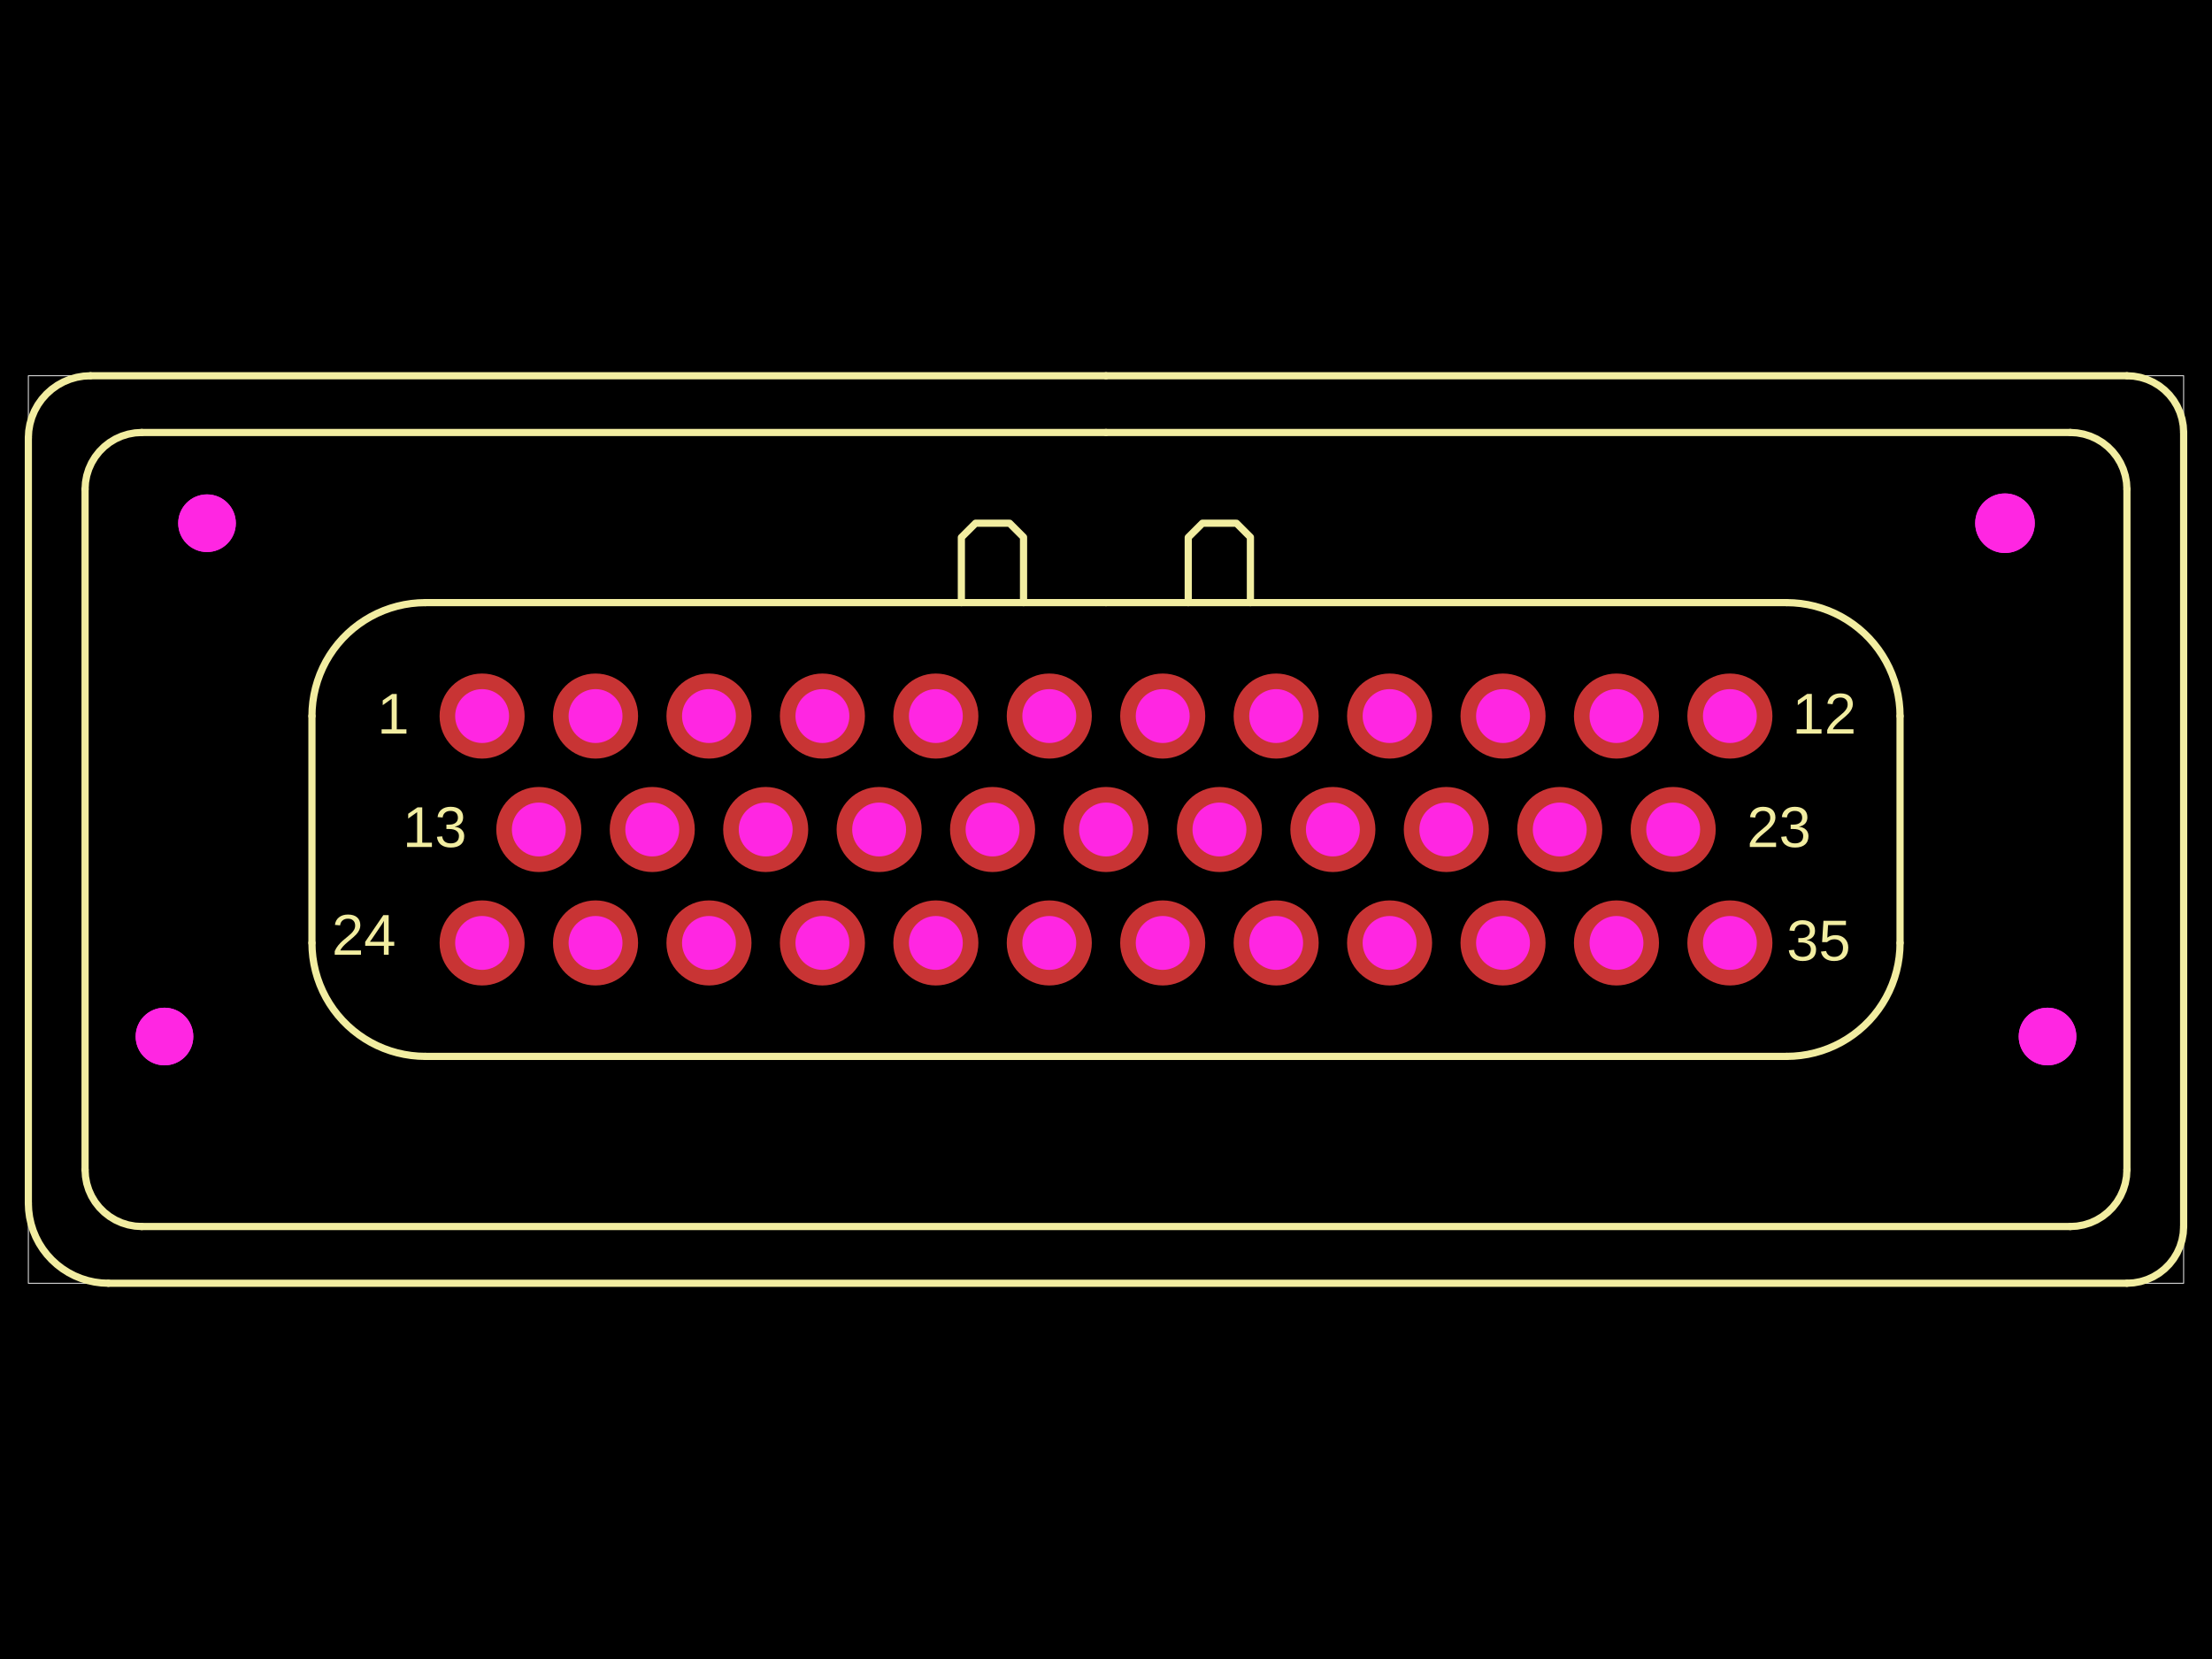
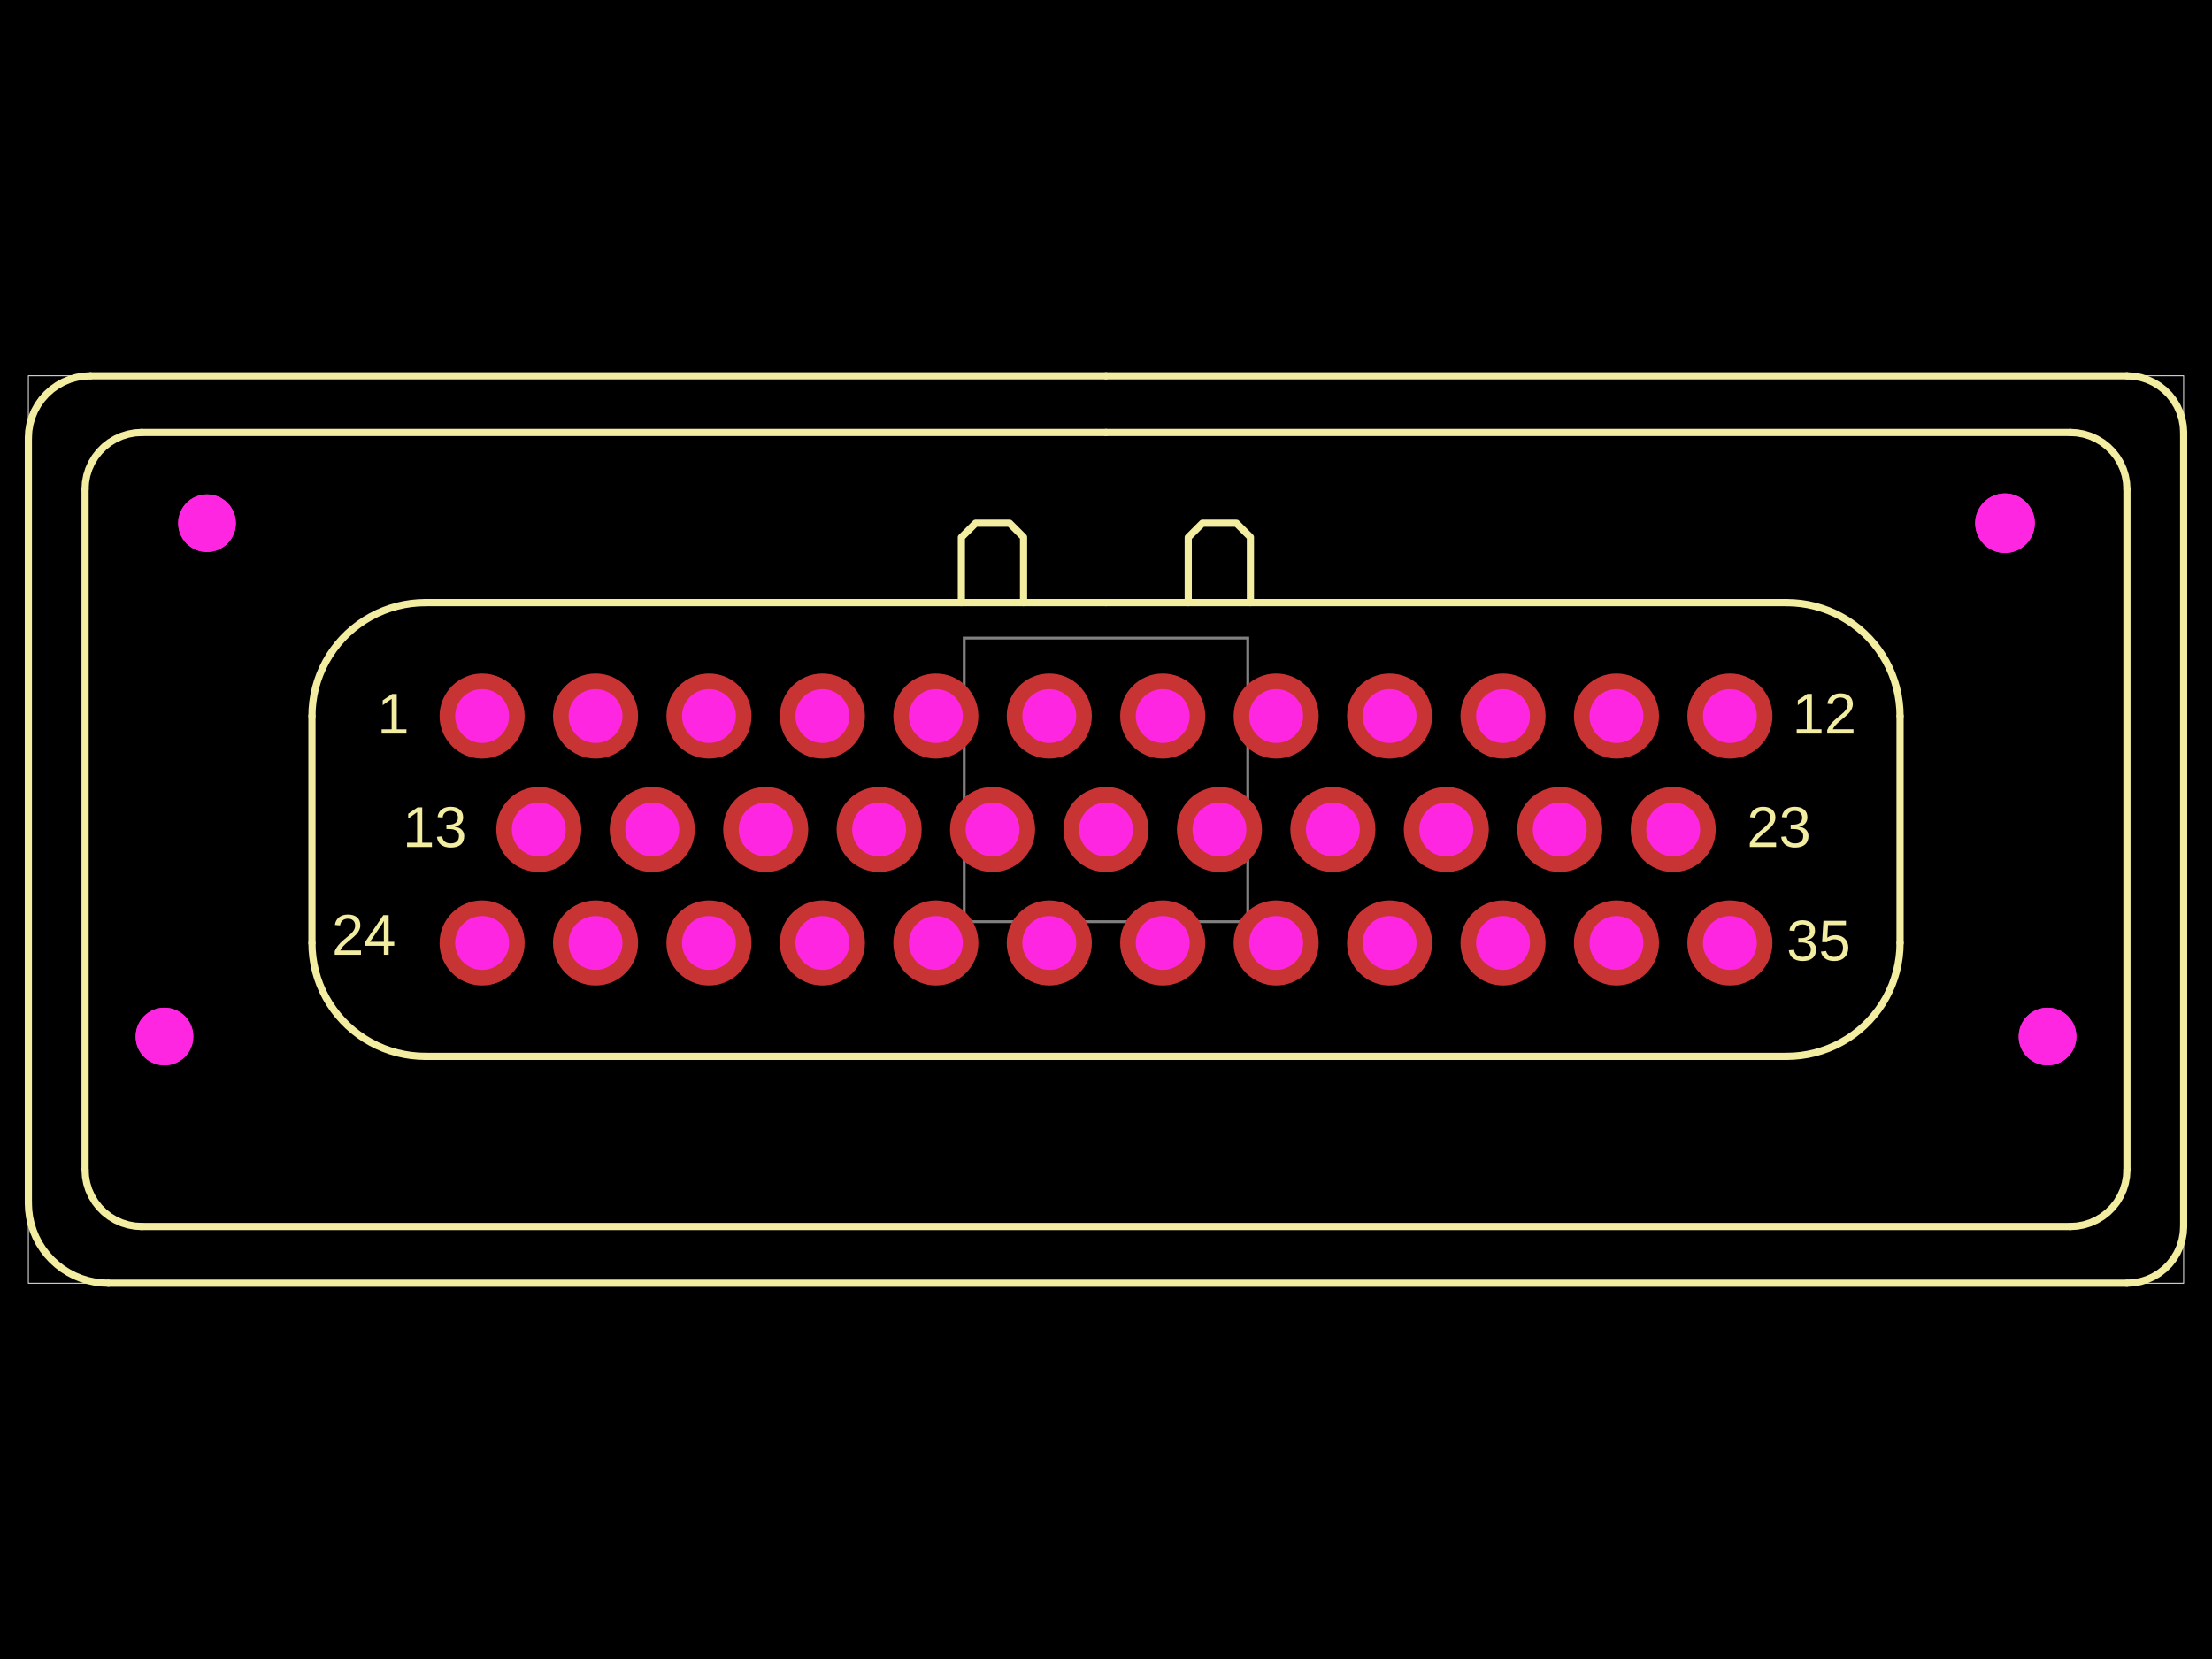
<svg xmlns="http://www.w3.org/2000/svg" width="800" height="600">
  <style />
  <rect class="boundary" x="0" y="0" fill="#000" width="800" height="600" data-type="pcb_background" data-pcb-layer="global" />
  <rect class="pcb-boundary" fill="none" stroke="#fff" stroke-width="0.3" x="10.256" y="135.897" width="779.487" height="328.205" data-type="pcb_boundary" data-pcb-layer="global" />
+   <path class="pcb-board" d="M 348.718 333.333 L 451.283 333.333 L 451.283 230.769 L 348.718 230.769 Z" fill="none" stroke="rgba(255, 255, 255, 0.5)" stroke-width="1.026" data-type="pcb_board" data-pcb-layer="board" />
  <path class="pcb-silkscreen pcb-silkscreen-top" d="M 452.229 217.949 L 452.229 194.28 L 447.18 189.231 L 434.872 189.231 L 429.744 194.359 L 429.744 217.949" fill="none" stroke="#f2eda1" stroke-width="2.605" stroke-linecap="round" stroke-linejoin="round" data-pcb-component-id="pcb_component_1" data-pcb-silkscreen-path-id="pcb_silkscreen_path_44" data-type="pcb_silkscreen_path" data-pcb-layer="top" />
  <path class="pcb-silkscreen pcb-silkscreen-top" d="M 370.178 217.949 L 370.178 194.28 L 365.129 189.231 L 352.821 189.231 L 347.693 194.359 L 347.693 217.949" fill="none" stroke="#f2eda1" stroke-width="2.605" stroke-linecap="round" stroke-linejoin="round" data-pcb-component-id="pcb_component_1" data-pcb-silkscreen-path-id="pcb_silkscreen_path_45" data-type="pcb_silkscreen_path" data-pcb-layer="top" />
  <path class="pcb-silkscreen pcb-silkscreen-top" d="M 400 135.897 L 769.231 135.897" fill="none" stroke="#f2eda1" stroke-width="2.605" stroke-linecap="round" stroke-linejoin="round" data-pcb-component-id="pcb_component_1" data-pcb-silkscreen-path-id="pcb_silkscreen_path_46" data-type="pcb_silkscreen_path" data-pcb-layer="top" />
  <path class="pcb-silkscreen pcb-silkscreen-top" d="M 769.231 135.897 L 771.703 136.047 L 774.14 136.493 L 776.505 137.23 L 778.763 138.247 L 780.883 139.528 L 782.833 141.056 L 784.585 142.808 L 786.112 144.758 L 787.394 146.877 L 788.411 149.136 L 789.148 151.501 L 789.594 153.938 L 789.744 156.41" fill="none" stroke="#f2eda1" stroke-width="2.605" stroke-linecap="round" stroke-linejoin="round" data-pcb-component-id="pcb_component_1" data-pcb-silkscreen-path-id="pcb_silkscreen_arc_47" data-type="pcb_silkscreen_path" data-pcb-layer="top" />
  <path class="pcb-silkscreen pcb-silkscreen-top" d="M 789.744 156.41 L 789.744 443.59" fill="none" stroke="#f2eda1" stroke-width="2.605" stroke-linecap="round" stroke-linejoin="round" data-pcb-component-id="pcb_component_1" data-pcb-silkscreen-path-id="pcb_silkscreen_path_48" data-type="pcb_silkscreen_path" data-pcb-layer="top" />
  <path class="pcb-silkscreen pcb-silkscreen-top" d="M 769.231 464.103 L 39.191 464.103" fill="none" stroke="#f2eda1" stroke-width="2.605" stroke-linecap="round" stroke-linejoin="round" data-pcb-component-id="pcb_component_1" data-pcb-silkscreen-path-id="pcb_silkscreen_path_49" data-type="pcb_silkscreen_path" data-pcb-layer="top" />
  <path class="pcb-silkscreen pcb-silkscreen-top" d="M 39.191 464.103 L 36.669 463.993 L 34.167 463.663 L 31.702 463.117 L 29.295 462.358 L 26.963 461.392 L 24.724 460.226 L 22.595 458.87 L 20.592 457.333 L 18.731 455.628 L 17.026 453.767 L 15.489 451.764 L 14.133 449.635 L 12.967 447.396 L 12.001 445.064 L 11.242 442.657 L 10.696 440.192 L 10.367 437.69 L 10.256 435.168" fill="none" stroke="#f2eda1" stroke-width="2.605" stroke-linecap="round" stroke-linejoin="round" data-pcb-component-id="pcb_component_1" data-pcb-silkscreen-path-id="pcb_silkscreen_arc_50" data-type="pcb_silkscreen_path" data-pcb-layer="top" />
  <path class="pcb-silkscreen pcb-silkscreen-top" d="M 10.256 435.168 L 10.256 158.359" fill="none" stroke="#f2eda1" stroke-width="2.605" stroke-linecap="round" stroke-linejoin="round" data-pcb-component-id="pcb_component_1" data-pcb-silkscreen-path-id="pcb_silkscreen_path_51" data-type="pcb_silkscreen_path" data-pcb-layer="top" />
  <path class="pcb-silkscreen pcb-silkscreen-top" d="M 10.256 158.359 L 10.398 155.844 L 10.82 153.361 L 11.517 150.94 L 12.481 148.613 L 13.699 146.408 L 15.157 144.354 L 16.835 142.476 L 18.713 140.798 L 20.768 139.34 L 22.972 138.122 L 25.299 137.158 L 27.72 136.46 L 30.203 136.039 L 32.718 135.897" fill="none" stroke="#f2eda1" stroke-width="2.605" stroke-linecap="round" stroke-linejoin="round" data-pcb-component-id="pcb_component_1" data-pcb-silkscreen-path-id="pcb_silkscreen_arc_52" data-type="pcb_silkscreen_path" data-pcb-layer="top" />
  <path class="pcb-silkscreen pcb-silkscreen-top" d="M 32.718 135.897 L 400 135.897" fill="none" stroke="#f2eda1" stroke-width="2.605" stroke-linecap="round" stroke-linejoin="round" data-pcb-component-id="pcb_component_1" data-pcb-silkscreen-path-id="pcb_silkscreen_path_53" data-type="pcb_silkscreen_path" data-pcb-layer="top" />
  <path class="pcb-silkscreen pcb-silkscreen-top" d="M 400 156.41 L 748.719 156.41" fill="none" stroke="#f2eda1" stroke-width="2.605" stroke-linecap="round" stroke-linejoin="round" data-pcb-component-id="pcb_component_1" data-pcb-silkscreen-path-id="pcb_silkscreen_path_54" data-type="pcb_silkscreen_path" data-pcb-layer="top" />
  <path class="pcb-silkscreen pcb-silkscreen-top" d="M 748.719 156.41 L 751.191 156.56 L 753.628 157.006 L 755.992 157.743 L 758.251 158.76 L 760.371 160.041 L 762.321 161.569 L 764.073 163.321 L 765.6 165.271 L 766.882 167.39 L 767.898 169.649 L 768.635 172.014 L 769.082 174.451 L 769.231 176.923" fill="none" stroke="#f2eda1" stroke-width="2.605" stroke-linecap="round" stroke-linejoin="round" data-pcb-component-id="pcb_component_1" data-pcb-silkscreen-path-id="pcb_silkscreen_arc_55" data-type="pcb_silkscreen_path" data-pcb-layer="top" />
  <path class="pcb-silkscreen pcb-silkscreen-top" d="M 769.231 176.923 L 769.231 423.077" fill="none" stroke="#f2eda1" stroke-width="2.605" stroke-linecap="round" stroke-linejoin="round" data-pcb-component-id="pcb_component_1" data-pcb-silkscreen-path-id="pcb_silkscreen_path_56" data-type="pcb_silkscreen_path" data-pcb-layer="top" />
  <path class="pcb-silkscreen pcb-silkscreen-top" d="M 769.231 423.077 L 769.082 425.55 L 768.635 427.986 L 767.898 430.351 L 766.882 432.61 L 765.6 434.73 L 764.073 436.68 L 762.321 438.431 L 760.371 439.959 L 758.251 441.24 L 755.992 442.257 L 753.628 442.994 L 751.191 443.44 L 748.719 443.59" fill="none" stroke="#f2eda1" stroke-width="2.605" stroke-linecap="round" stroke-linejoin="round" data-pcb-component-id="pcb_component_1" data-pcb-silkscreen-path-id="pcb_silkscreen_arc_57" data-type="pcb_silkscreen_path" data-pcb-layer="top" />
  <path class="pcb-silkscreen pcb-silkscreen-top" d="M 748.719 443.59 L 51.282 443.59" fill="none" stroke="#f2eda1" stroke-width="2.605" stroke-linecap="round" stroke-linejoin="round" data-pcb-component-id="pcb_component_1" data-pcb-silkscreen-path-id="pcb_silkscreen_path_58" data-type="pcb_silkscreen_path" data-pcb-layer="top" />
  <path class="pcb-silkscreen pcb-silkscreen-top" d="M 51.282 443.59 L 48.809 443.44 L 46.373 442.994 L 44.008 442.257 L 41.749 441.24 L 39.629 439.959 L 37.68 438.431 L 35.928 436.68 L 34.4 434.73 L 33.119 432.61 L 32.102 430.351 L 31.365 427.986 L 30.919 425.55 L 30.769 423.077" fill="none" stroke="#f2eda1" stroke-width="2.605" stroke-linecap="round" stroke-linejoin="round" data-pcb-component-id="pcb_component_1" data-pcb-silkscreen-path-id="pcb_silkscreen_arc_59" data-type="pcb_silkscreen_path" data-pcb-layer="top" />
  <path class="pcb-silkscreen pcb-silkscreen-top" d="M 30.769 423.077 L 30.769 176.923" fill="none" stroke="#f2eda1" stroke-width="2.605" stroke-linecap="round" stroke-linejoin="round" data-pcb-component-id="pcb_component_1" data-pcb-silkscreen-path-id="pcb_silkscreen_path_60" data-type="pcb_silkscreen_path" data-pcb-layer="top" />
  <path class="pcb-silkscreen pcb-silkscreen-top" d="M 30.769 176.923 L 30.919 174.451 L 31.365 172.014 L 32.102 169.649 L 33.119 167.39 L 34.4 165.271 L 35.928 163.321 L 37.68 161.569 L 39.629 160.041 L 41.749 158.76 L 44.008 157.743 L 46.373 157.006 L 48.809 156.56 L 51.282 156.41" fill="none" stroke="#f2eda1" stroke-width="2.605" stroke-linecap="round" stroke-linejoin="round" data-pcb-component-id="pcb_component_1" data-pcb-silkscreen-path-id="pcb_silkscreen_arc_61" data-type="pcb_silkscreen_path" data-pcb-layer="top" />
  <path class="pcb-silkscreen pcb-silkscreen-top" d="M 51.282 156.41 L 400 156.41" fill="none" stroke="#f2eda1" stroke-width="2.605" stroke-linecap="round" stroke-linejoin="round" data-pcb-component-id="pcb_component_1" data-pcb-silkscreen-path-id="pcb_silkscreen_path_62" data-type="pcb_silkscreen_path" data-pcb-layer="top" />
  <path class="pcb-silkscreen pcb-silkscreen-top" d="M 400 217.949 L 646.154 217.949" fill="none" stroke="#f2eda1" stroke-width="2.605" stroke-linecap="round" stroke-linejoin="round" data-pcb-component-id="pcb_component_1" data-pcb-silkscreen-path-id="pcb_silkscreen_path_63" data-type="pcb_silkscreen_path" data-pcb-layer="top" />
  <path class="pcb-silkscreen pcb-silkscreen-top" d="M 646.154 217.949 L 648.73 218.03 L 651.296 218.272 L 653.842 218.675 L 656.357 219.238 L 658.832 219.957 L 661.257 220.83 L 663.622 221.853 L 665.918 223.023 L 668.137 224.335 L 670.268 225.784 L 672.305 227.364 L 674.238 229.068 L 676.061 230.89 L 677.765 232.824 L 679.345 234.86 L 680.793 236.992 L 682.105 239.21 L 683.275 241.507 L 684.299 243.872 L 685.172 246.297 L 685.891 248.772 L 686.453 251.287 L 686.856 253.833 L 687.099 256.399 L 687.18 258.975" fill="none" stroke="#f2eda1" stroke-width="2.605" stroke-linecap="round" stroke-linejoin="round" data-pcb-component-id="pcb_component_1" data-pcb-silkscreen-path-id="pcb_silkscreen_arc_64" data-type="pcb_silkscreen_path" data-pcb-layer="top" />
  <path class="pcb-silkscreen pcb-silkscreen-top" d="M 687.18 258.975 L 687.18 341.026" fill="none" stroke="#f2eda1" stroke-width="2.605" stroke-linecap="round" stroke-linejoin="round" data-pcb-component-id="pcb_component_1" data-pcb-silkscreen-path-id="pcb_silkscreen_path_65" data-type="pcb_silkscreen_path" data-pcb-layer="top" />
  <path class="pcb-silkscreen pcb-silkscreen-top" d="M 687.18 341.026 L 687.099 343.602 L 686.856 346.168 L 686.453 348.713 L 685.891 351.229 L 685.172 353.704 L 684.299 356.129 L 683.275 358.494 L 682.105 360.79 L 680.793 363.009 L 679.345 365.14 L 677.765 367.177 L 676.061 369.11 L 674.238 370.932 L 672.305 372.637 L 670.269 374.216 L 668.137 375.665 L 665.919 376.977 L 663.622 378.147 L 661.257 379.171 L 658.832 380.044 L 656.357 380.763 L 653.842 381.325 L 651.296 381.728 L 648.73 381.971 L 646.154 382.052" fill="none" stroke="#f2eda1" stroke-width="2.605" stroke-linecap="round" stroke-linejoin="round" data-pcb-component-id="pcb_component_1" data-pcb-silkscreen-path-id="pcb_silkscreen_arc_66" data-type="pcb_silkscreen_path" data-pcb-layer="top" />
  <path class="pcb-silkscreen pcb-silkscreen-top" d="M 646.154 382.052 L 153.846 382.052" fill="none" stroke="#f2eda1" stroke-width="2.605" stroke-linecap="round" stroke-linejoin="round" data-pcb-component-id="pcb_component_1" data-pcb-silkscreen-path-id="pcb_silkscreen_path_67" data-type="pcb_silkscreen_path" data-pcb-layer="top" />
  <path class="pcb-silkscreen pcb-silkscreen-top" d="M 153.846 382.052 L 151.27 381.971 L 148.705 381.728 L 146.159 381.325 L 143.644 380.763 L 141.169 380.044 L 138.744 379.171 L 136.379 378.147 L 134.082 376.977 L 131.864 375.665 L 129.732 374.216 L 127.696 372.637 L 125.762 370.932 L 123.94 369.11 L 122.236 367.177 L 120.656 365.14 L 119.207 363.008 L 117.895 360.79 L 116.725 358.494 L 115.702 356.128 L 114.829 353.703 L 114.11 351.228 L 113.547 348.713 L 113.144 346.168 L 112.902 343.602 L 112.821 341.026" fill="none" stroke="#f2eda1" stroke-width="2.605" stroke-linecap="round" stroke-linejoin="round" data-pcb-component-id="pcb_component_1" data-pcb-silkscreen-path-id="pcb_silkscreen_arc_68" data-type="pcb_silkscreen_path" data-pcb-layer="top" />
  <path class="pcb-silkscreen pcb-silkscreen-top" d="M 112.821 341.026 L 112.821 258.974" fill="none" stroke="#f2eda1" stroke-width="2.605" stroke-linecap="round" stroke-linejoin="round" data-pcb-component-id="pcb_component_1" data-pcb-silkscreen-path-id="pcb_silkscreen_path_69" data-type="pcb_silkscreen_path" data-pcb-layer="top" />
  <path class="pcb-silkscreen pcb-silkscreen-top" d="M 112.821 258.974 L 112.902 256.398 L 113.144 253.832 L 113.547 251.287 L 114.11 248.772 L 114.829 246.297 L 115.702 243.872 L 116.725 241.506 L 117.895 239.21 L 119.207 236.992 L 120.656 234.86 L 122.235 232.824 L 123.94 230.89 L 125.762 229.068 L 127.696 227.364 L 129.732 225.784 L 131.864 224.335 L 134.082 223.023 L 136.378 221.853 L 138.744 220.83 L 141.169 219.957 L 143.644 219.238 L 146.159 218.675 L 148.704 218.272 L 151.27 218.03 L 153.846 217.949" fill="none" stroke="#f2eda1" stroke-width="2.605" stroke-linecap="round" stroke-linejoin="round" data-pcb-component-id="pcb_component_1" data-pcb-silkscreen-path-id="pcb_silkscreen_arc_70" data-type="pcb_silkscreen_path" data-pcb-layer="top" />
  <path class="pcb-silkscreen pcb-silkscreen-top" d="M 153.846 217.949 L 400 217.949" fill="none" stroke="#f2eda1" stroke-width="2.605" stroke-linecap="round" stroke-linejoin="round" data-pcb-component-id="pcb_component_1" data-pcb-silkscreen-path-id="pcb_silkscreen_path_71" data-type="pcb_silkscreen_path" data-pcb-layer="top" />
  <path class="pcb-silkscreen pcb-silkscreen-top" d="M 789.744 443.59 L 789.594 446.063 L 789.148 448.499 L 788.411 450.864 L 787.394 453.123 L 786.113 455.243 L 784.585 457.193 L 782.833 458.944 L 780.884 460.472 L 778.764 461.753 L 776.505 462.77 L 774.14 463.507 L 771.704 463.953 L 769.231 464.103" fill="none" stroke="#f2eda1" stroke-width="2.605" stroke-linecap="round" stroke-linejoin="round" data-pcb-component-id="pcb_component_1" data-pcb-silkscreen-path-id="pcb_silkscreen_arc_72" data-type="pcb_silkscreen_path" data-pcb-layer="top" />
  <text x="0" y="0" dx="0" dy="0" fill="#f2eda1" font-family="Arial, sans-serif" font-size="20.841" text-anchor="start" dominant-baseline="text-after-edge" transform="matrix(1,0,0,1,136.4187,269.7363)" class="pcb-silkscreen-text pcb-silkscreen-top" data-pcb-silkscreen-text-id="pcb_component_1" stroke="none" data-type="pcb_silkscreen_text" data-pcb-layer="top">1</text>
  <text x="0" y="0" dx="0" dy="0" fill="#f2eda1" font-family="Arial, sans-serif" font-size="20.841" text-anchor="start" dominant-baseline="text-after-edge" transform="matrix(1,0,0,1,648.1991,269.7285)" class="pcb-silkscreen-text pcb-silkscreen-top" data-pcb-silkscreen-text-id="pcb_component_1" stroke="none" data-type="pcb_silkscreen_text" data-pcb-layer="top">12</text>
  <text x="0" y="0" dx="0" dy="0" fill="#f2eda1" font-family="Arial, sans-serif" font-size="20.841" text-anchor="start" dominant-baseline="text-after-edge" transform="matrix(1,0,0,1,631.7972,310.7411)" class="pcb-silkscreen-text pcb-silkscreen-top" data-pcb-silkscreen-text-id="pcb_component_1" stroke="none" data-type="pcb_silkscreen_text" data-pcb-layer="top">23</text>
  <text x="0" y="0" dx="0" dy="0" fill="#f2eda1" font-family="Arial, sans-serif" font-size="20.841" text-anchor="start" dominant-baseline="text-after-edge" transform="matrix(1,0,0,1,646.1488,351.7745)" class="pcb-silkscreen-text pcb-silkscreen-top" data-pcb-silkscreen-text-id="pcb_component_1" stroke="none" data-type="pcb_silkscreen_text" data-pcb-layer="top">35</text>
  <text x="0" y="0" dx="0" dy="0" fill="#f2eda1" font-family="Arial, sans-serif" font-size="20.841" text-anchor="start" dominant-baseline="text-after-edge" transform="matrix(1,0,0,1,145.6304,310.7411)" class="pcb-silkscreen-text pcb-silkscreen-top" data-pcb-silkscreen-text-id="pcb_component_1" stroke="none" data-type="pcb_silkscreen_text" data-pcb-layer="top">13</text>
  <text x="0" y="0" dx="0" dy="0" fill="#f2eda1" font-family="Arial, sans-serif" font-size="20.841" text-anchor="start" dominant-baseline="text-after-edge" transform="matrix(1,0,0,1,120.0064,349.7164)" class="pcb-silkscreen-text pcb-silkscreen-top" data-pcb-silkscreen-text-id="pcb_component_1" stroke="none" data-type="pcb_silkscreen_text" data-pcb-layer="top">24</text>
  <g data-type="pcb_plated_hole" data-pcb-layer="through">
    <circle class="pcb-hole-outer" fill="rgb(200, 52, 52)" cx="174.36" cy="258.975" r="15.385" data-type="pcb_plated_hole" data-pcb-layer="top" />
    <circle class="pcb-hole-inner" fill="#FF26E2" cx="174.36" cy="258.975" r="9.744" data-type="pcb_plated_hole_drill" data-pcb-layer="drill" />
  </g>
  <g data-type="pcb_plated_hole" data-pcb-layer="through">
    <circle class="pcb-hole-outer" fill="rgb(200, 52, 52)" cx="215.385" cy="258.975" r="15.385" data-type="pcb_plated_hole" data-pcb-layer="top" />
    <circle class="pcb-hole-inner" fill="#FF26E2" cx="215.385" cy="258.975" r="9.744" data-type="pcb_plated_hole_drill" data-pcb-layer="drill" />
  </g>
  <g data-type="pcb_plated_hole" data-pcb-layer="through">
    <circle class="pcb-hole-outer" fill="rgb(200, 52, 52)" cx="256.411" cy="258.975" r="15.385" data-type="pcb_plated_hole" data-pcb-layer="top" />
    <circle class="pcb-hole-inner" fill="#FF26E2" cx="256.411" cy="258.975" r="9.744" data-type="pcb_plated_hole_drill" data-pcb-layer="drill" />
  </g>
  <g data-type="pcb_plated_hole" data-pcb-layer="through">
    <circle class="pcb-hole-outer" fill="rgb(200, 52, 52)" cx="297.437" cy="258.975" r="15.385" data-type="pcb_plated_hole" data-pcb-layer="top" />
    <circle class="pcb-hole-inner" fill="#FF26E2" cx="297.437" cy="258.975" r="9.744" data-type="pcb_plated_hole_drill" data-pcb-layer="drill" />
  </g>
  <g data-type="pcb_plated_hole" data-pcb-layer="through">
    <circle class="pcb-hole-outer" fill="rgb(200, 52, 52)" cx="338.462" cy="258.975" r="15.385" data-type="pcb_plated_hole" data-pcb-layer="top" />
    <circle class="pcb-hole-inner" fill="#FF26E2" cx="338.462" cy="258.975" r="9.744" data-type="pcb_plated_hole_drill" data-pcb-layer="drill" />
  </g>
  <g data-type="pcb_plated_hole" data-pcb-layer="through">
    <circle class="pcb-hole-outer" fill="rgb(200, 52, 52)" cx="379.488" cy="258.975" r="15.385" data-type="pcb_plated_hole" data-pcb-layer="top" />
    <circle class="pcb-hole-inner" fill="#FF26E2" cx="379.488" cy="258.975" r="9.744" data-type="pcb_plated_hole_drill" data-pcb-layer="drill" />
  </g>
  <g data-type="pcb_plated_hole" data-pcb-layer="through">
    <circle class="pcb-hole-outer" fill="rgb(200, 52, 52)" cx="420.513" cy="258.975" r="15.385" data-type="pcb_plated_hole" data-pcb-layer="top" />
    <circle class="pcb-hole-inner" fill="#FF26E2" cx="420.513" cy="258.975" r="9.744" data-type="pcb_plated_hole_drill" data-pcb-layer="drill" />
  </g>
  <g data-type="pcb_plated_hole" data-pcb-layer="through">
    <circle class="pcb-hole-outer" fill="rgb(200, 52, 52)" cx="461.539" cy="258.975" r="15.385" data-type="pcb_plated_hole" data-pcb-layer="top" />
    <circle class="pcb-hole-inner" fill="#FF26E2" cx="461.539" cy="258.975" r="9.744" data-type="pcb_plated_hole_drill" data-pcb-layer="drill" />
  </g>
  <g data-type="pcb_plated_hole" data-pcb-layer="through">
    <circle class="pcb-hole-outer" fill="rgb(200, 52, 52)" cx="502.564" cy="258.975" r="15.385" data-type="pcb_plated_hole" data-pcb-layer="top" />
    <circle class="pcb-hole-inner" fill="#FF26E2" cx="502.564" cy="258.975" r="9.744" data-type="pcb_plated_hole_drill" data-pcb-layer="drill" />
  </g>
  <g data-type="pcb_plated_hole" data-pcb-layer="through">
    <circle class="pcb-hole-outer" fill="rgb(200, 52, 52)" cx="543.59" cy="258.975" r="15.385" data-type="pcb_plated_hole" data-pcb-layer="top" />
    <circle class="pcb-hole-inner" fill="#FF26E2" cx="543.59" cy="258.975" r="9.744" data-type="pcb_plated_hole_drill" data-pcb-layer="drill" />
  </g>
  <g data-type="pcb_plated_hole" data-pcb-layer="through">
    <circle class="pcb-hole-outer" fill="rgb(200, 52, 52)" cx="584.616" cy="258.975" r="15.385" data-type="pcb_plated_hole" data-pcb-layer="top" />
    <circle class="pcb-hole-inner" fill="#FF26E2" cx="584.616" cy="258.975" r="9.744" data-type="pcb_plated_hole_drill" data-pcb-layer="drill" />
  </g>
  <g data-type="pcb_plated_hole" data-pcb-layer="through">
    <circle class="pcb-hole-outer" fill="rgb(200, 52, 52)" cx="625.641" cy="258.975" r="15.385" data-type="pcb_plated_hole" data-pcb-layer="top" />
    <circle class="pcb-hole-inner" fill="#FF26E2" cx="625.641" cy="258.975" r="9.744" data-type="pcb_plated_hole_drill" data-pcb-layer="drill" />
  </g>
  <g data-type="pcb_plated_hole" data-pcb-layer="through">
    <circle class="pcb-hole-outer" fill="rgb(200, 52, 52)" cx="194.873" cy="300" r="15.385" data-type="pcb_plated_hole" data-pcb-layer="top" />
    <circle class="pcb-hole-inner" fill="#FF26E2" cx="194.873" cy="300" r="9.744" data-type="pcb_plated_hole_drill" data-pcb-layer="drill" />
  </g>
  <g data-type="pcb_plated_hole" data-pcb-layer="through">
    <circle class="pcb-hole-outer" fill="rgb(200, 52, 52)" cx="235.898" cy="300" r="15.385" data-type="pcb_plated_hole" data-pcb-layer="top" />
    <circle class="pcb-hole-inner" fill="#FF26E2" cx="235.898" cy="300" r="9.744" data-type="pcb_plated_hole_drill" data-pcb-layer="drill" />
  </g>
  <g data-type="pcb_plated_hole" data-pcb-layer="through">
    <circle class="pcb-hole-outer" fill="rgb(200, 52, 52)" cx="276.924" cy="300" r="15.385" data-type="pcb_plated_hole" data-pcb-layer="top" />
    <circle class="pcb-hole-inner" fill="#FF26E2" cx="276.924" cy="300" r="9.744" data-type="pcb_plated_hole_drill" data-pcb-layer="drill" />
  </g>
  <g data-type="pcb_plated_hole" data-pcb-layer="through">
    <circle class="pcb-hole-outer" fill="rgb(200, 52, 52)" cx="317.949" cy="300" r="15.385" data-type="pcb_plated_hole" data-pcb-layer="top" />
    <circle class="pcb-hole-inner" fill="#FF26E2" cx="317.949" cy="300" r="9.744" data-type="pcb_plated_hole_drill" data-pcb-layer="drill" />
  </g>
  <g data-type="pcb_plated_hole" data-pcb-layer="through">
    <circle class="pcb-hole-outer" fill="rgb(200, 52, 52)" cx="358.975" cy="300" r="15.385" data-type="pcb_plated_hole" data-pcb-layer="top" />
    <circle class="pcb-hole-inner" fill="#FF26E2" cx="358.975" cy="300" r="9.744" data-type="pcb_plated_hole_drill" data-pcb-layer="drill" />
  </g>
  <g data-type="pcb_plated_hole" data-pcb-layer="through">
    <circle class="pcb-hole-outer" fill="rgb(200, 52, 52)" cx="400.001" cy="300" r="15.385" data-type="pcb_plated_hole" data-pcb-layer="top" />
    <circle class="pcb-hole-inner" fill="#FF26E2" cx="400.001" cy="300" r="9.744" data-type="pcb_plated_hole_drill" data-pcb-layer="drill" />
  </g>
  <g data-type="pcb_plated_hole" data-pcb-layer="through">
    <circle class="pcb-hole-outer" fill="rgb(200, 52, 52)" cx="441.026" cy="300" r="15.385" data-type="pcb_plated_hole" data-pcb-layer="top" />
    <circle class="pcb-hole-inner" fill="#FF26E2" cx="441.026" cy="300" r="9.744" data-type="pcb_plated_hole_drill" data-pcb-layer="drill" />
  </g>
  <g data-type="pcb_plated_hole" data-pcb-layer="through">
    <circle class="pcb-hole-outer" fill="rgb(200, 52, 52)" cx="482.052" cy="300" r="15.385" data-type="pcb_plated_hole" data-pcb-layer="top" />
    <circle class="pcb-hole-inner" fill="#FF26E2" cx="482.052" cy="300" r="9.744" data-type="pcb_plated_hole_drill" data-pcb-layer="drill" />
  </g>
  <g data-type="pcb_plated_hole" data-pcb-layer="through">
    <circle class="pcb-hole-outer" fill="rgb(200, 52, 52)" cx="523.077" cy="300" r="15.385" data-type="pcb_plated_hole" data-pcb-layer="top" />
    <circle class="pcb-hole-inner" fill="#FF26E2" cx="523.077" cy="300" r="9.744" data-type="pcb_plated_hole_drill" data-pcb-layer="drill" />
  </g>
  <g data-type="pcb_plated_hole" data-pcb-layer="through">
    <circle class="pcb-hole-outer" fill="rgb(200, 52, 52)" cx="564.103" cy="300" r="15.385" data-type="pcb_plated_hole" data-pcb-layer="top" />
    <circle class="pcb-hole-inner" fill="#FF26E2" cx="564.103" cy="300" r="9.744" data-type="pcb_plated_hole_drill" data-pcb-layer="drill" />
  </g>
  <g data-type="pcb_plated_hole" data-pcb-layer="through">
    <circle class="pcb-hole-outer" fill="rgb(200, 52, 52)" cx="605.128" cy="300" r="15.385" data-type="pcb_plated_hole" data-pcb-layer="top" />
    <circle class="pcb-hole-inner" fill="#FF26E2" cx="605.128" cy="300" r="9.744" data-type="pcb_plated_hole_drill" data-pcb-layer="drill" />
  </g>
  <g data-type="pcb_plated_hole" data-pcb-layer="through">
    <circle class="pcb-hole-outer" fill="rgb(200, 52, 52)" cx="174.36" cy="341.026" r="15.385" data-type="pcb_plated_hole" data-pcb-layer="top" />
    <circle class="pcb-hole-inner" fill="#FF26E2" cx="174.36" cy="341.026" r="9.744" data-type="pcb_plated_hole_drill" data-pcb-layer="drill" />
  </g>
  <g data-type="pcb_plated_hole" data-pcb-layer="through">
    <circle class="pcb-hole-outer" fill="rgb(200, 52, 52)" cx="215.385" cy="341.026" r="15.385" data-type="pcb_plated_hole" data-pcb-layer="top" />
    <circle class="pcb-hole-inner" fill="#FF26E2" cx="215.385" cy="341.026" r="9.744" data-type="pcb_plated_hole_drill" data-pcb-layer="drill" />
  </g>
  <g data-type="pcb_plated_hole" data-pcb-layer="through">
    <circle class="pcb-hole-outer" fill="rgb(200, 52, 52)" cx="256.411" cy="341.026" r="15.385" data-type="pcb_plated_hole" data-pcb-layer="top" />
    <circle class="pcb-hole-inner" fill="#FF26E2" cx="256.411" cy="341.026" r="9.744" data-type="pcb_plated_hole_drill" data-pcb-layer="drill" />
  </g>
  <g data-type="pcb_plated_hole" data-pcb-layer="through">
    <circle class="pcb-hole-outer" fill="rgb(200, 52, 52)" cx="297.437" cy="341.026" r="15.385" data-type="pcb_plated_hole" data-pcb-layer="top" />
    <circle class="pcb-hole-inner" fill="#FF26E2" cx="297.437" cy="341.026" r="9.744" data-type="pcb_plated_hole_drill" data-pcb-layer="drill" />
  </g>
  <g data-type="pcb_plated_hole" data-pcb-layer="through">
    <circle class="pcb-hole-outer" fill="rgb(200, 52, 52)" cx="338.462" cy="341.026" r="15.385" data-type="pcb_plated_hole" data-pcb-layer="top" />
    <circle class="pcb-hole-inner" fill="#FF26E2" cx="338.462" cy="341.026" r="9.744" data-type="pcb_plated_hole_drill" data-pcb-layer="drill" />
  </g>
  <g data-type="pcb_plated_hole" data-pcb-layer="through">
    <circle class="pcb-hole-outer" fill="rgb(200, 52, 52)" cx="379.488" cy="341.026" r="15.385" data-type="pcb_plated_hole" data-pcb-layer="top" />
    <circle class="pcb-hole-inner" fill="#FF26E2" cx="379.488" cy="341.026" r="9.744" data-type="pcb_plated_hole_drill" data-pcb-layer="drill" />
  </g>
  <g data-type="pcb_plated_hole" data-pcb-layer="through">
    <circle class="pcb-hole-outer" fill="rgb(200, 52, 52)" cx="420.513" cy="341.026" r="15.385" data-type="pcb_plated_hole" data-pcb-layer="top" />
    <circle class="pcb-hole-inner" fill="#FF26E2" cx="420.513" cy="341.026" r="9.744" data-type="pcb_plated_hole_drill" data-pcb-layer="drill" />
  </g>
  <g data-type="pcb_plated_hole" data-pcb-layer="through">
    <circle class="pcb-hole-outer" fill="rgb(200, 52, 52)" cx="461.539" cy="341.026" r="15.385" data-type="pcb_plated_hole" data-pcb-layer="top" />
    <circle class="pcb-hole-inner" fill="#FF26E2" cx="461.539" cy="341.026" r="9.744" data-type="pcb_plated_hole_drill" data-pcb-layer="drill" />
  </g>
  <g data-type="pcb_plated_hole" data-pcb-layer="through">
    <circle class="pcb-hole-outer" fill="rgb(200, 52, 52)" cx="502.564" cy="341.026" r="15.385" data-type="pcb_plated_hole" data-pcb-layer="top" />
    <circle class="pcb-hole-inner" fill="#FF26E2" cx="502.564" cy="341.026" r="9.744" data-type="pcb_plated_hole_drill" data-pcb-layer="drill" />
  </g>
  <g data-type="pcb_plated_hole" data-pcb-layer="through">
    <circle class="pcb-hole-outer" fill="rgb(200, 52, 52)" cx="543.59" cy="341.026" r="15.385" data-type="pcb_plated_hole" data-pcb-layer="top" />
    <circle class="pcb-hole-inner" fill="#FF26E2" cx="543.59" cy="341.026" r="9.744" data-type="pcb_plated_hole_drill" data-pcb-layer="drill" />
  </g>
  <g data-type="pcb_plated_hole" data-pcb-layer="through">
    <circle class="pcb-hole-outer" fill="rgb(200, 52, 52)" cx="584.616" cy="341.026" r="15.385" data-type="pcb_plated_hole" data-pcb-layer="top" />
    <circle class="pcb-hole-inner" fill="#FF26E2" cx="584.616" cy="341.026" r="9.744" data-type="pcb_plated_hole_drill" data-pcb-layer="drill" />
  </g>
  <g data-type="pcb_plated_hole" data-pcb-layer="through">
    <circle class="pcb-hole-outer" fill="rgb(200, 52, 52)" cx="625.641" cy="341.026" r="15.385" data-type="pcb_plated_hole" data-pcb-layer="top" />
    <circle class="pcb-hole-inner" fill="#FF26E2" cx="625.641" cy="341.026" r="9.744" data-type="pcb_plated_hole_drill" data-pcb-layer="drill" />
  </g>
  <circle class="pcb-cutout pcb-cutout-circle" cx="725.129" cy="189.23" r="10.769" fill="#FF26E2" data-type="pcb_cutout" data-pcb-layer="drill" />
  <circle class="pcb-cutout pcb-cutout-circle" cx="740.514" cy="374.872" r="10.421" fill="#FF26E2" data-type="pcb_cutout" data-pcb-layer="drill" />
  <circle class="pcb-cutout pcb-cutout-circle" cx="59.487" cy="374.872" r="10.421" fill="#FF26E2" data-type="pcb_cutout" data-pcb-layer="drill" />
  <circle class="pcb-cutout pcb-cutout-circle" cx="74.872" cy="189.23" r="10.421" fill="#FF26E2" data-type="pcb_cutout" data-pcb-layer="drill" />
  <circle class="pcb-hole" cx="725.129" cy="189.23" r="10.769" fill="#FF26E2" data-type="pcb_hole" data-pcb-layer="drill" />
  <circle class="pcb-hole" cx="740.514" cy="374.872" r="10.421" fill="#FF26E2" data-type="pcb_hole" data-pcb-layer="drill" />
  <circle class="pcb-hole" cx="59.487" cy="374.872" r="10.421" fill="#FF26E2" data-type="pcb_hole" data-pcb-layer="drill" />
  <circle class="pcb-hole" cx="74.872" cy="189.23" r="10.421" fill="#FF26E2" data-type="pcb_hole" data-pcb-layer="drill" />
</svg>
